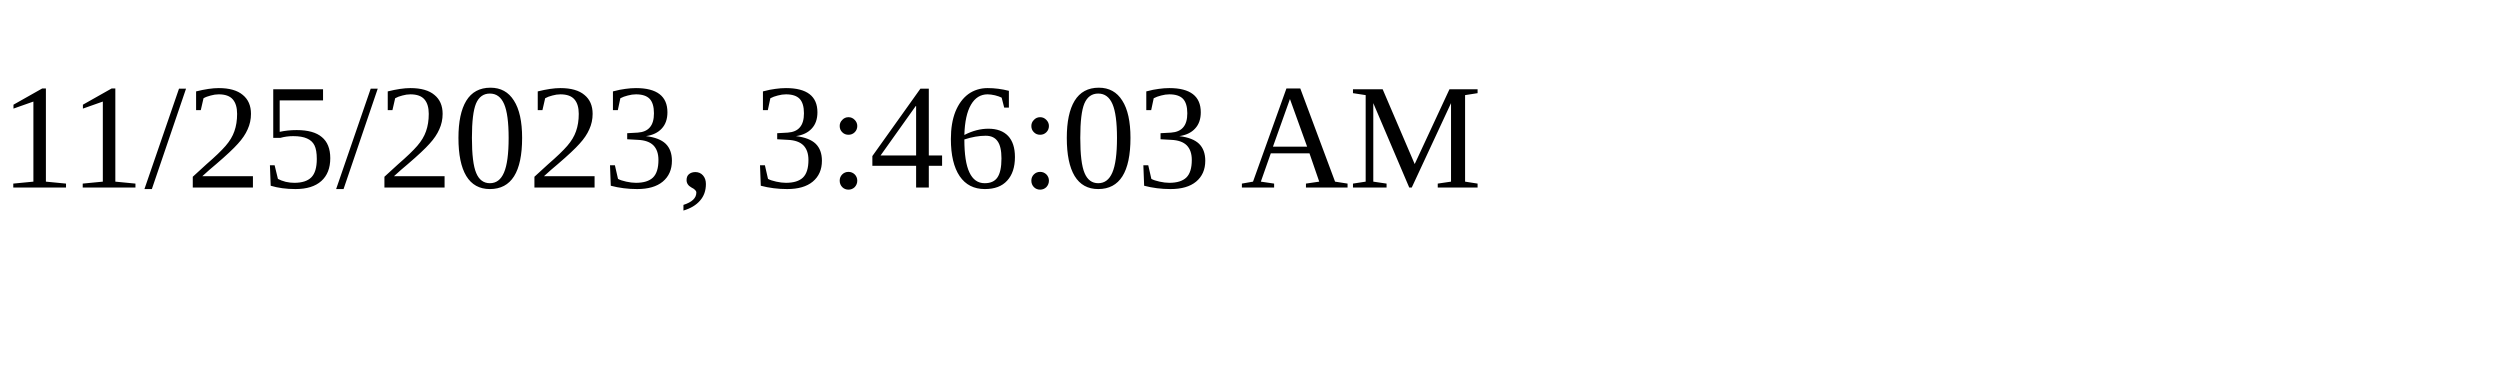
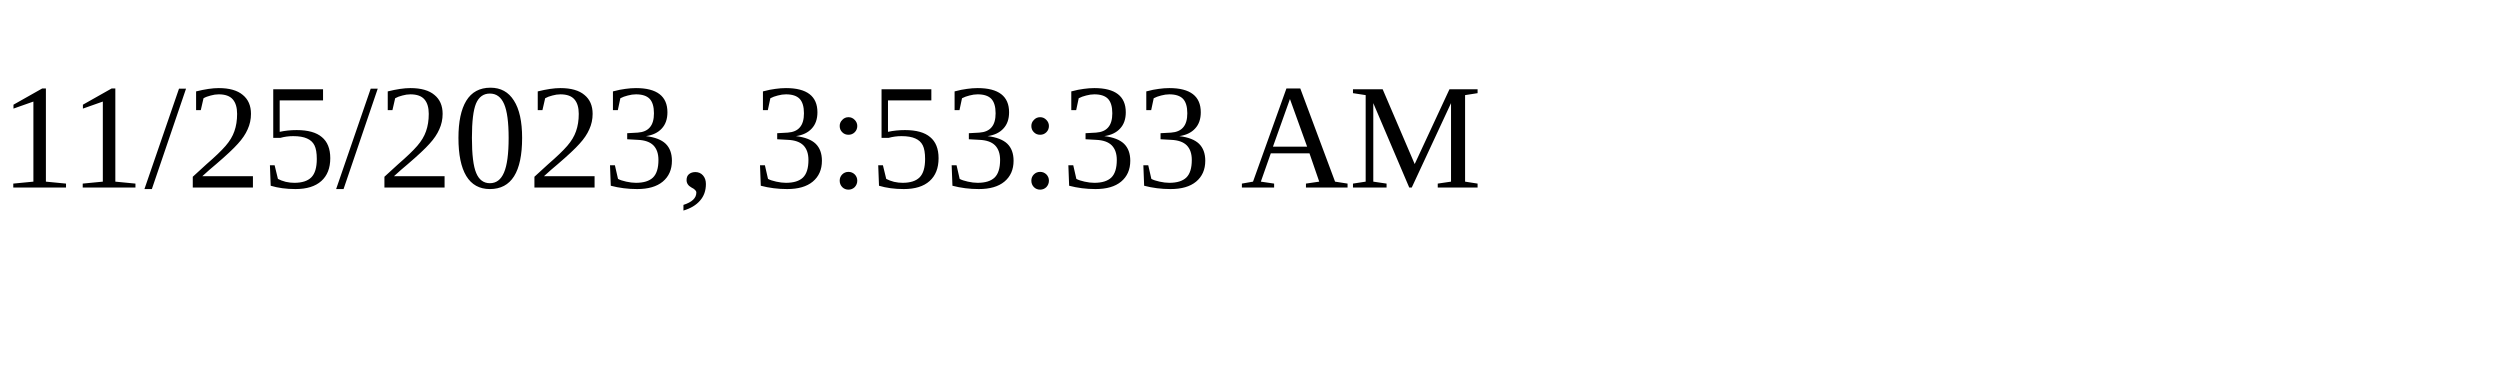
<svg xmlns="http://www.w3.org/2000/svg" height="30" width="200">
-   <text x="0" y="15">11/25/2023, 3:46:03 AM</text>
+   <text x="0" y="15">11/25/2023, 3:53:33 AM</text>
</svg>
